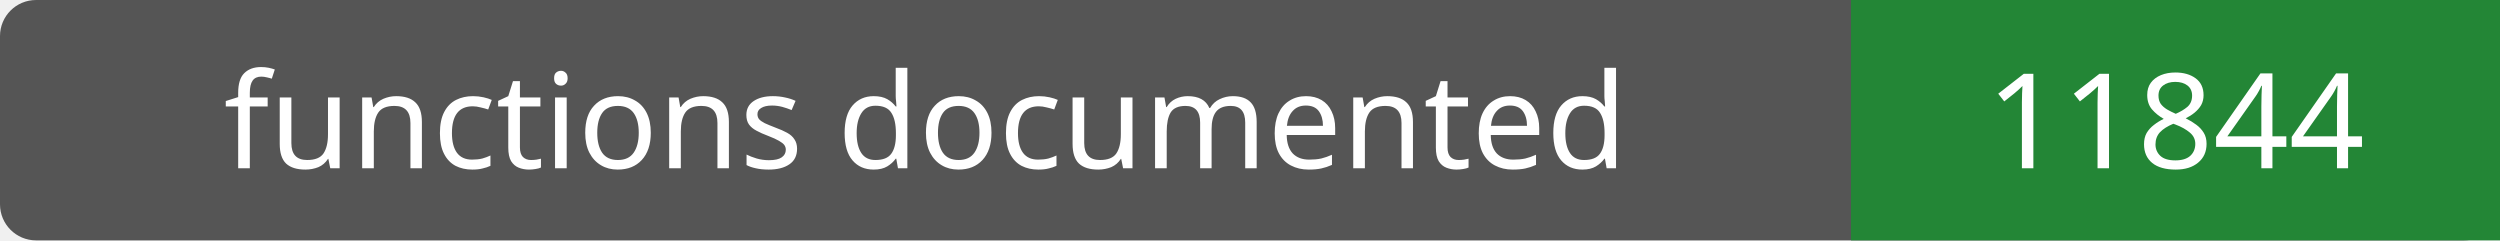
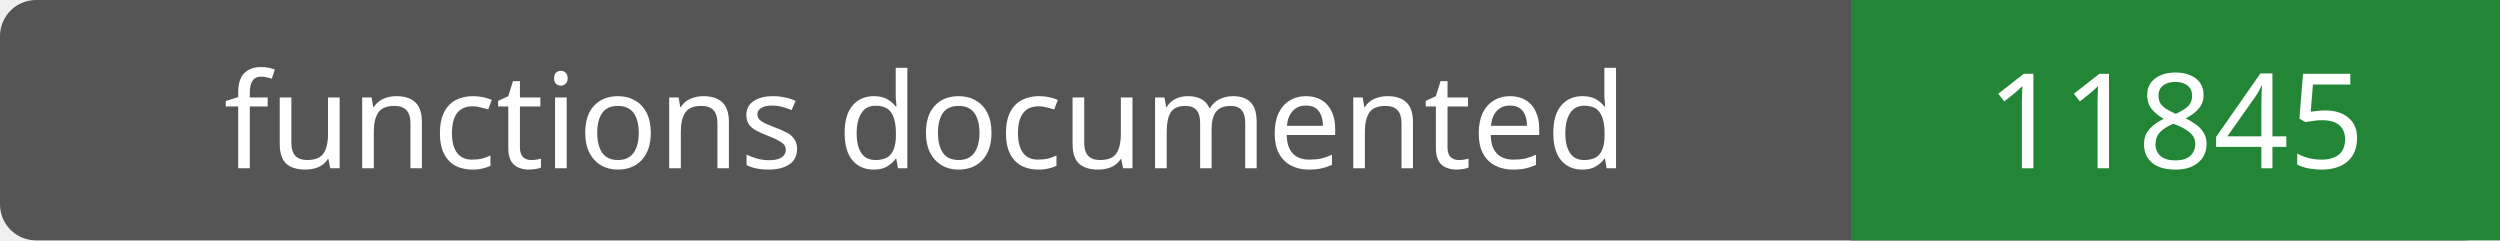
- <svg xmlns="http://www.w3.org/2000/svg" width="208" height="20" role="img" aria-label="functions documented: 11844">
+ <svg xmlns="http://www.w3.org/2000/svg" width="208" height="20" role="img" aria-label="functions documented: 11845">
  <rect width="208" height="20" rx="3" fill="#555" />
  <path fill="#238636" d="M154 0h54v20H154z" />
  <g fill="#fff" text-anchor="middle" font-family="Verdana,sans-serif" font-size="11">
    <text x="77.0" y="14">functions documented</text>
-     <text x="181.0" y="14">11844</text>
+     <text x="181.0" y="14">11845</text>
  </g>
</svg>
